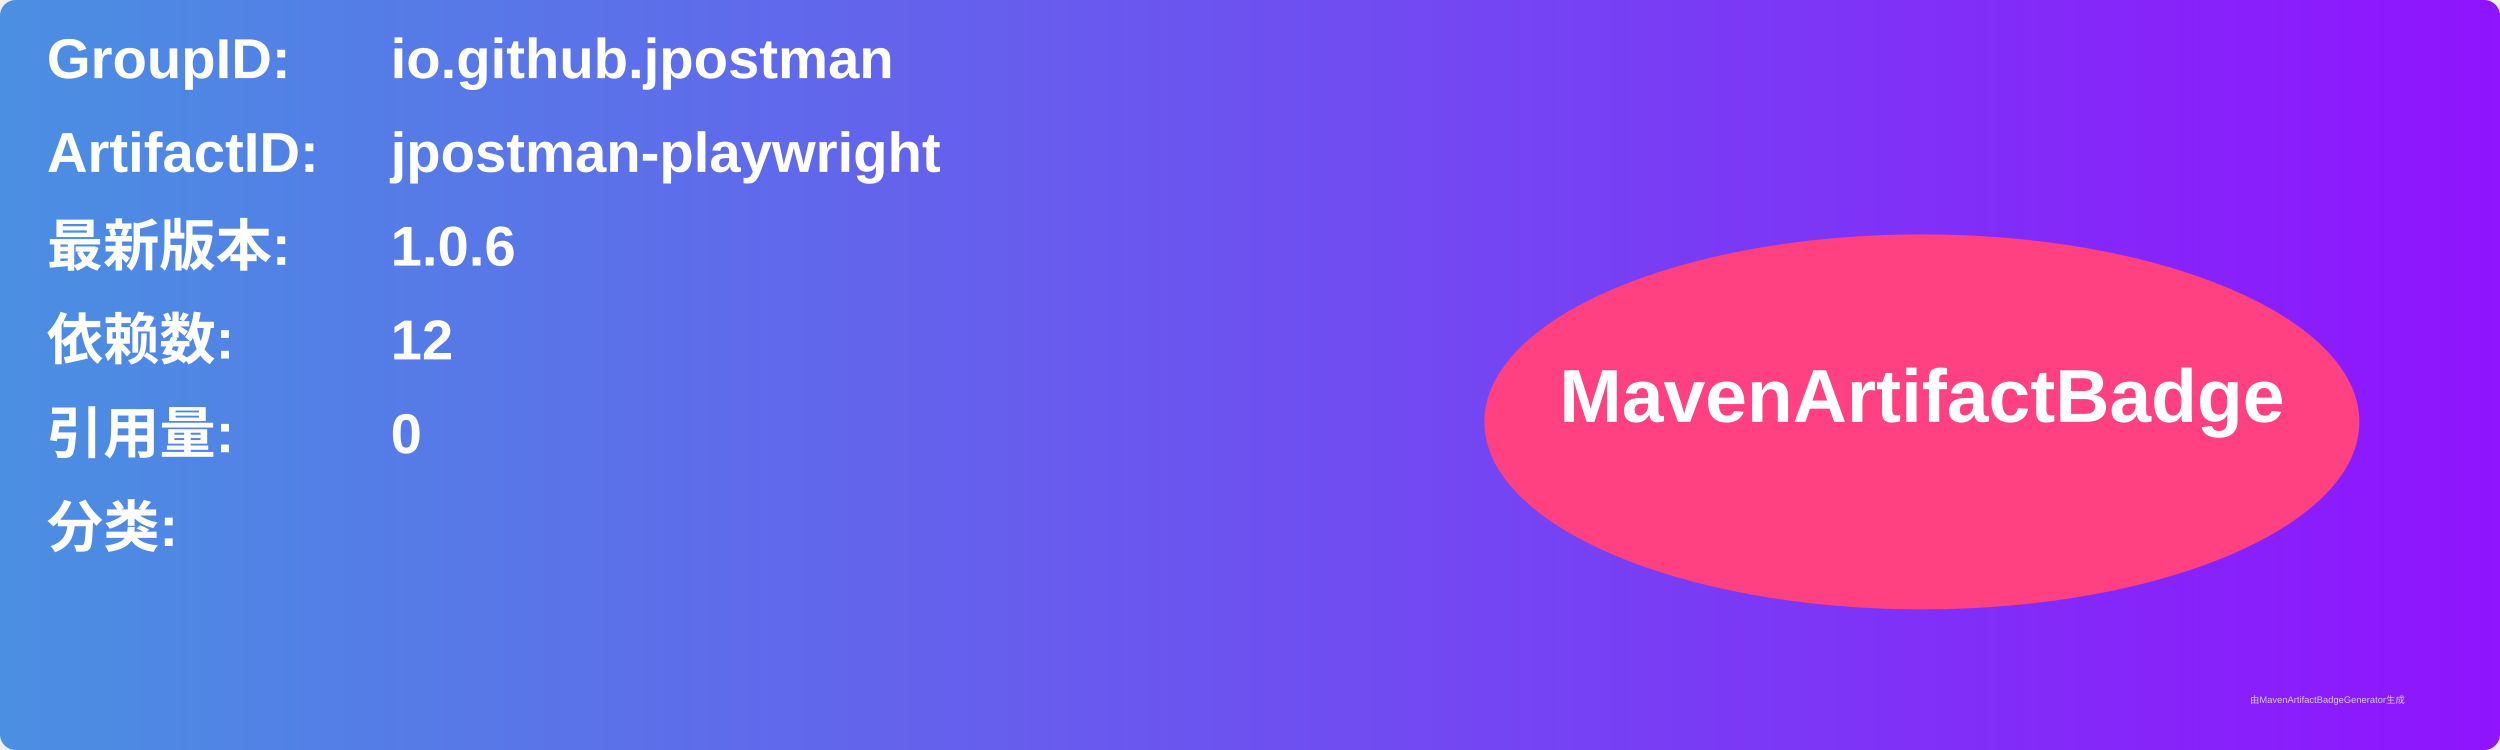
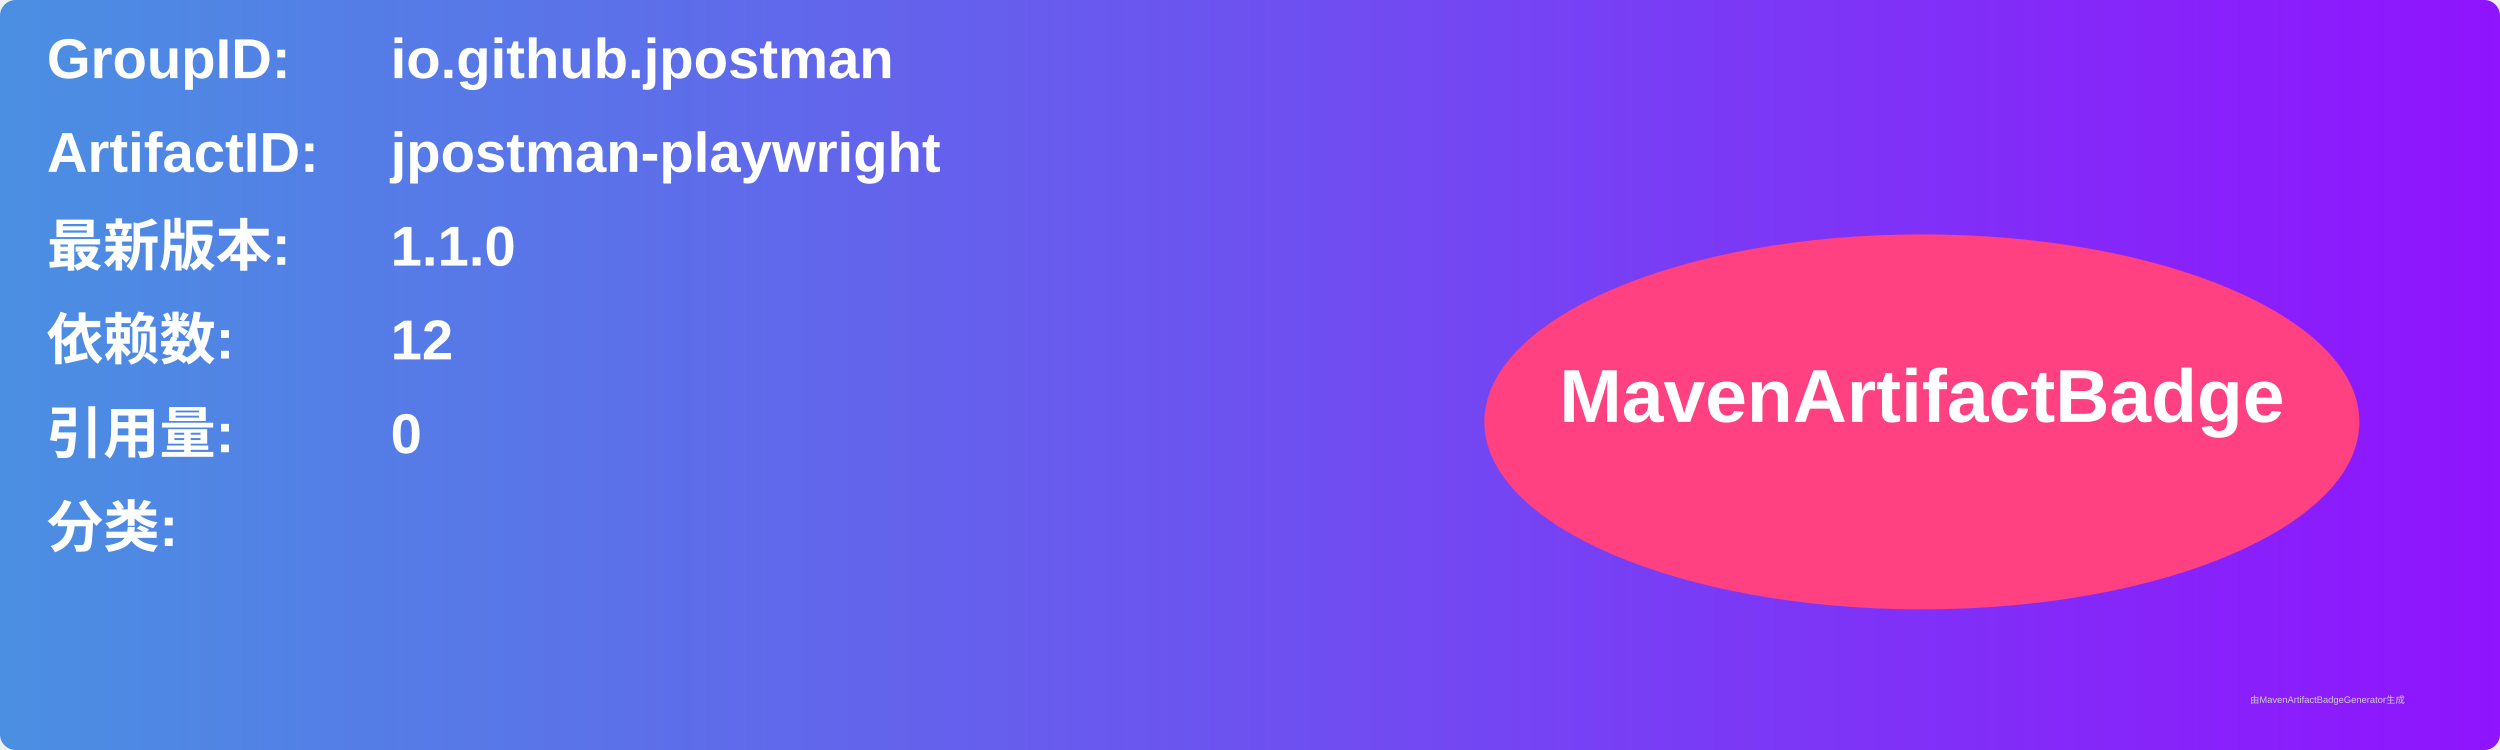
<svg xmlns="http://www.w3.org/2000/svg" width="800" height="240" viewBox="0 0 800 240">
  <linearGradient id="grad" x1="0%" y1="0%" x2="100%" y2="0%">
    <stop offset="0%" stop-color="#4a90e2" />
    <stop offset="100%" stop-color="#9013fe" />
  </linearGradient>
  <rect width="100%" height="100%" rx="5" ry="5" fill="url(#grad)" />
  <g transform="translate(15, 15)">
    <text x="0" y="10" font-family="Arial" font-size="18" fill="white" font-weight="bold" width="260">GroupID:</text>
    <text x="110" y="10" font-family="Arial" font-size="18" fill="white" font-weight="bold" width="460">io.github.jpostman</text>
    <text x="0" y="40" font-family="Arial" font-size="18" fill="white" font-weight="bold" width="260">ArtifactID:</text>
    <text x="110" y="40" font-family="Arial" font-size="18" fill="white" font-weight="bold" width="460">jpostman-playwright</text>
    <text x="0" y="70" font-family="Arial" font-size="18" fill="white" font-weight="bold">最新版本:</text>
    <text x="110" y="70" font-family="Arial" font-size="18" fill="white" font-weight="bold">
-       <tspan font-weight="bold">1.0.6</tspan>
+       <tspan font-weight="bold">1.1.0</tspan>
    </text>
    <text x="0" y="100" font-family="Arial" font-size="18" fill="white" font-weight="bold">依赖数: </text>
    <text x="110" y="100" font-family="Arial" font-size="18" fill="white">
      <tspan font-weight="bold">12</tspan>
    </text>
    <text x="0" y="130" font-family="Arial" font-size="18" fill="white" font-weight="bold">引用量: </text>
    <text x="110" y="130" font-family="Arial" font-size="18" fill="white">
      <tspan font-weight="bold">0</tspan>
    </text>
    <text x="0" y="160" font-family="Arial" font-size="18" fill="white" font-weight="bold">分类:</text>
    <text x="10" y="190" font-family="Arial" font-size="10" fill="white">
      <tspan font-weight="bold" />
    </text>
    <ellipse cx="600" cy="120" rx="140" ry="60" fill="#ff4081" />
    <text x="600" y="120" text-anchor="middle" font-family="Arial" font-size="24" fill="white" font-weight="bold">MavenArtifactBadge</text>
  </g>
  <text x="720" y="225" font-family="Arial" font-size="3" fill="#d0d0d0">由MavenArtifactBadgeGenerator生成</text>
</svg>
